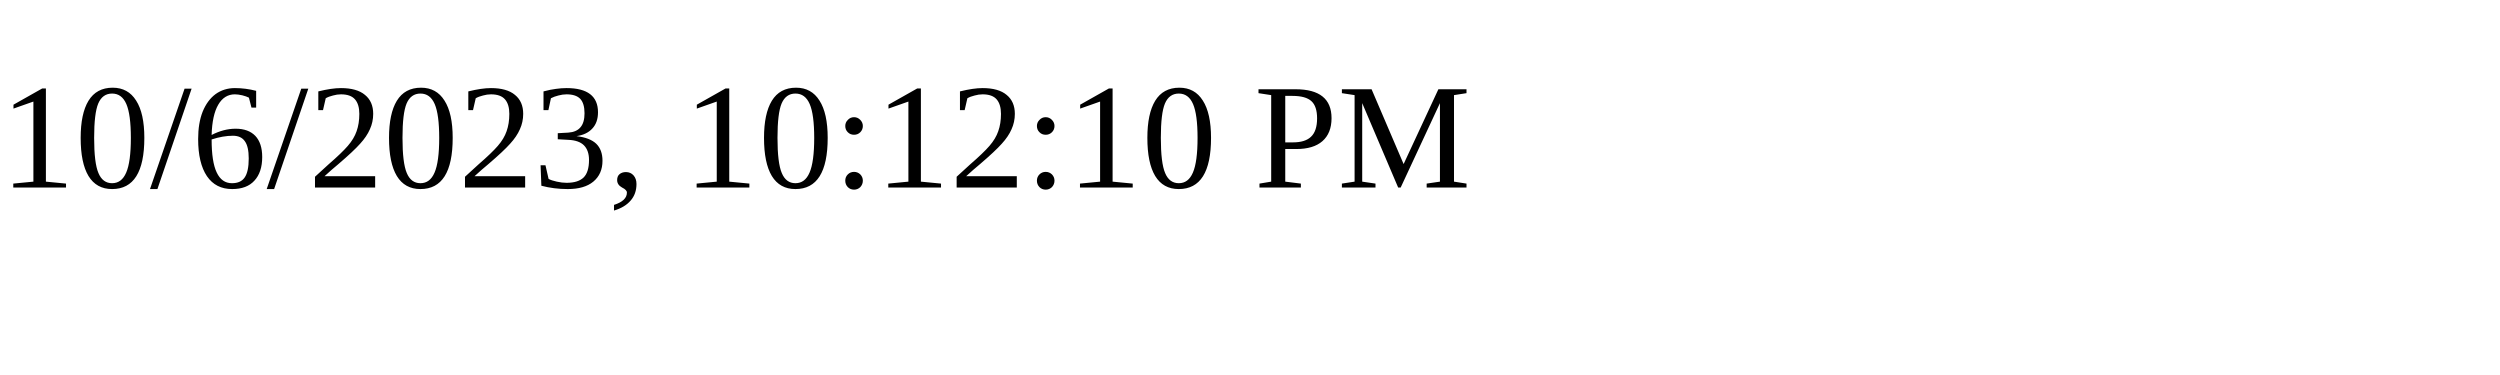
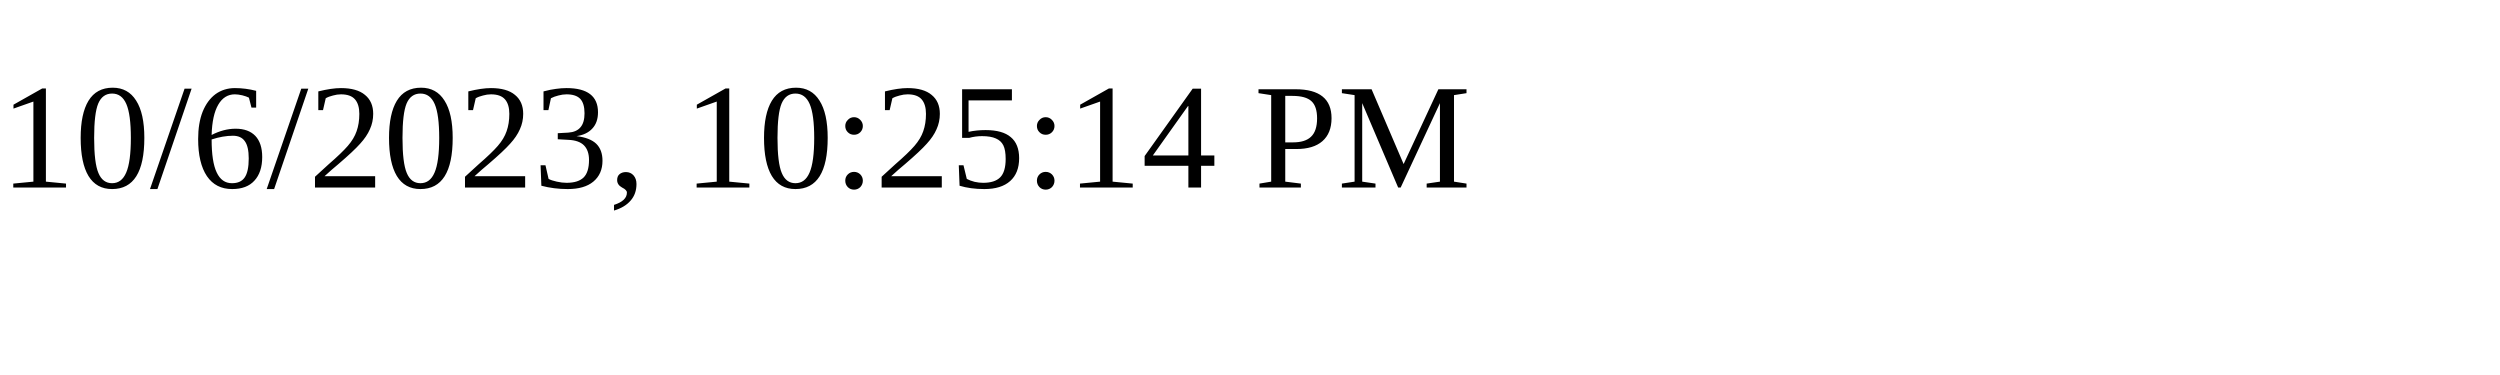
<svg xmlns="http://www.w3.org/2000/svg" height="30" width="200">
-   <text x="0" y="15">10/6/2023, 10:12:10 PM</text>
+   <text x="0" y="15">10/6/2023, 10:25:14 PM</text>
</svg>
